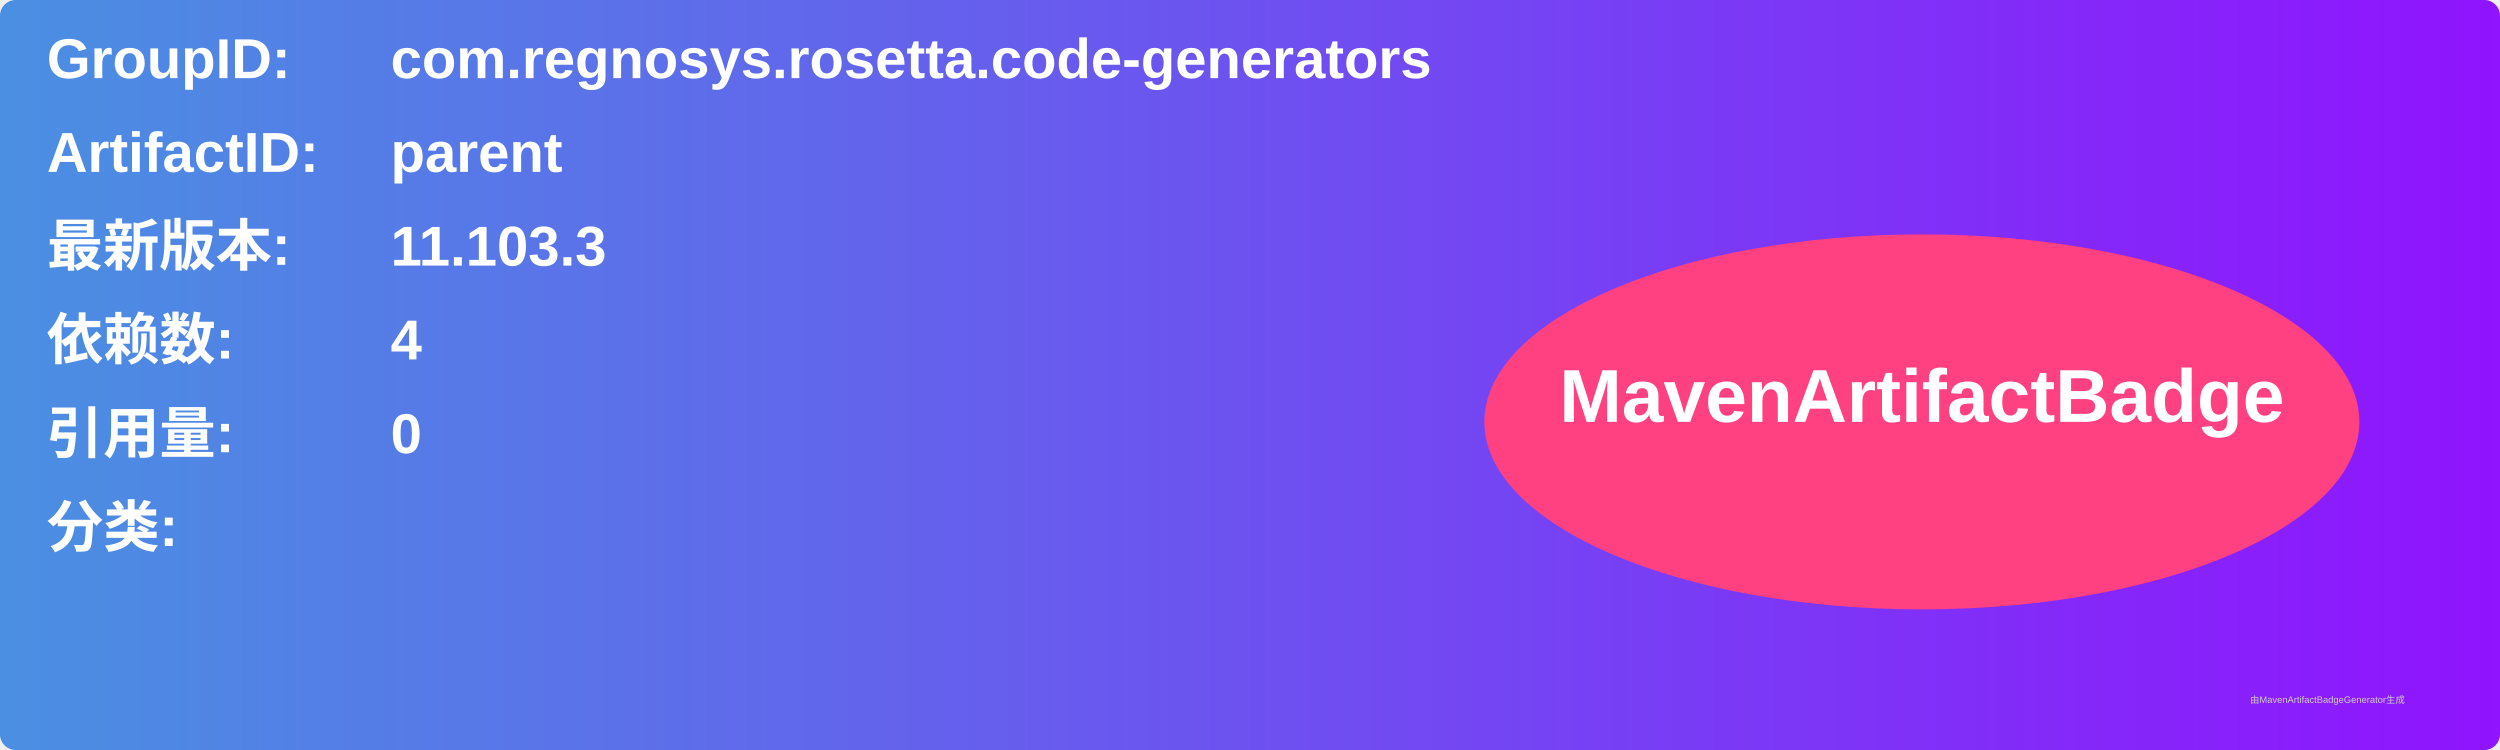
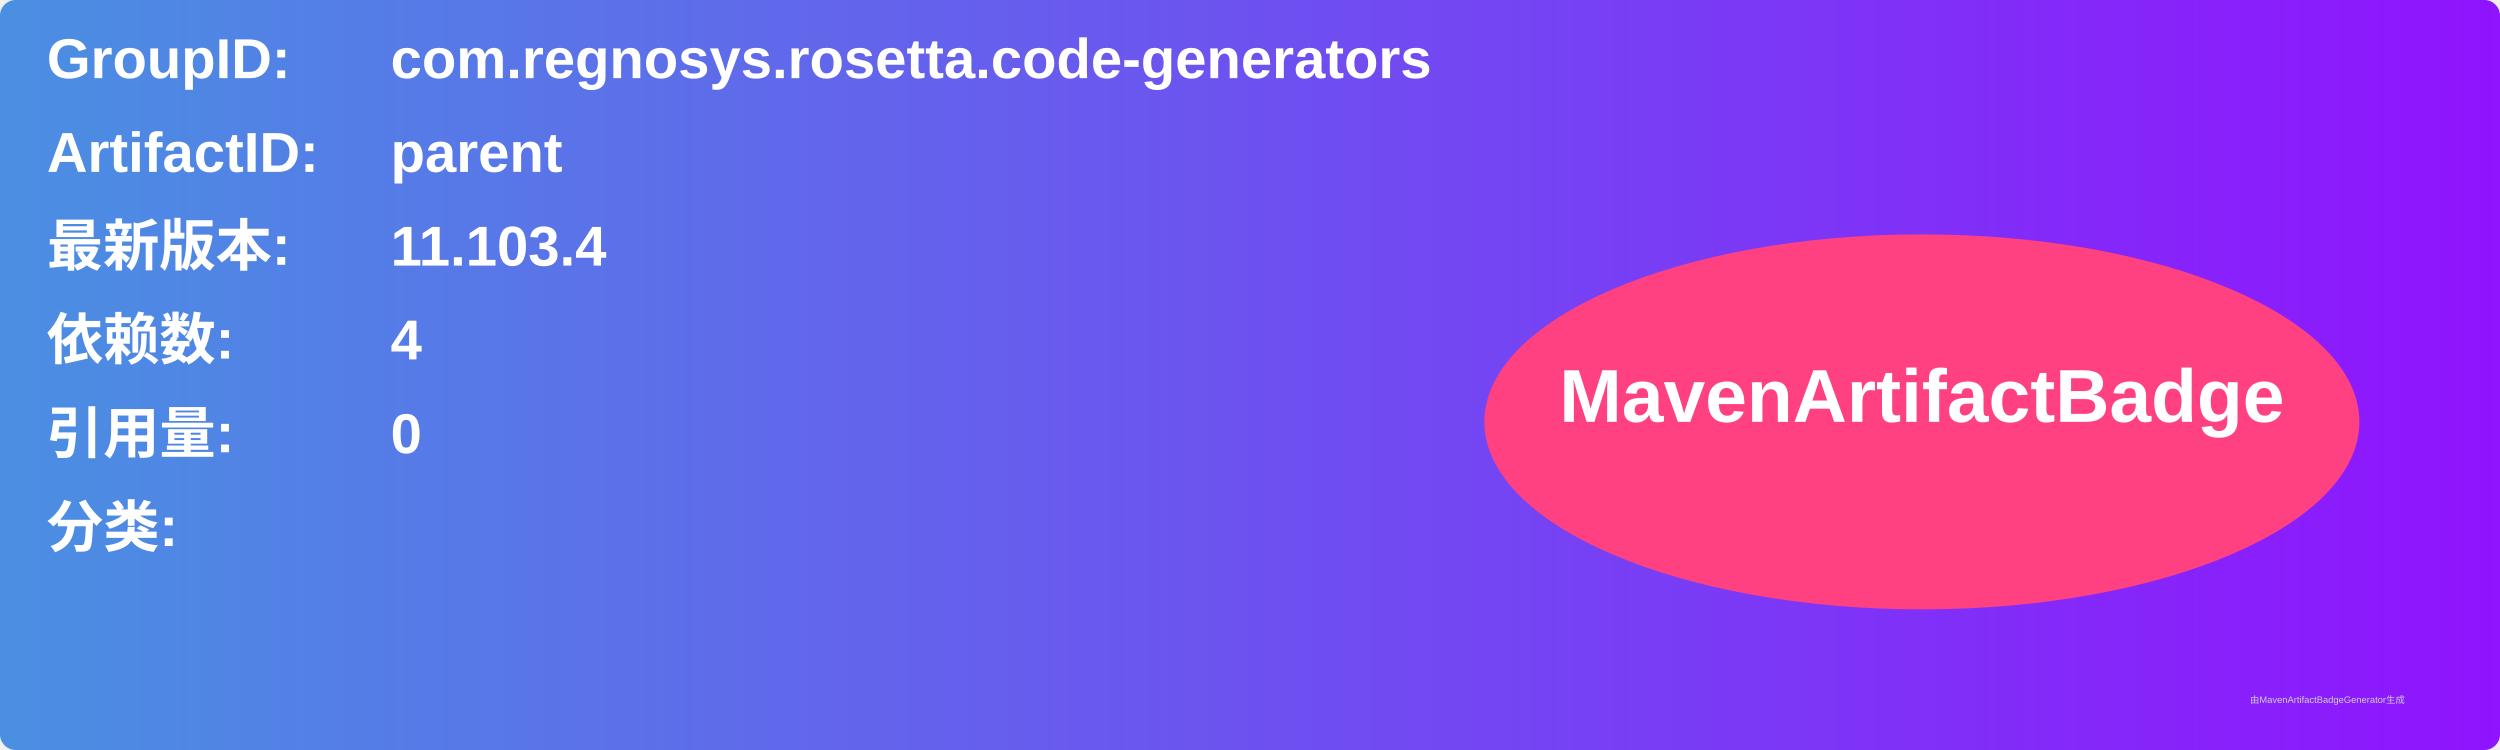
<svg xmlns="http://www.w3.org/2000/svg" width="800" height="240" viewBox="0 0 800 240">
  <linearGradient id="grad" x1="0%" y1="0%" x2="100%" y2="0%">
    <stop offset="0%" stop-color="#4a90e2" />
    <stop offset="100%" stop-color="#9013fe" />
  </linearGradient>
  <rect width="100%" height="100%" rx="5" ry="5" fill="url(#grad)" />
  <g transform="translate(15, 15)">
    <text x="0" y="10" font-family="Arial" font-size="18" fill="white" font-weight="bold" width="260">GroupID:</text>
    <text x="110" y="10" font-family="Arial" font-size="18" fill="white" font-weight="bold" width="460">com.regnosys.rosetta.code-generators</text>
    <text x="0" y="40" font-family="Arial" font-size="18" fill="white" font-weight="bold" width="260">ArtifactID:</text>
    <text x="110" y="40" font-family="Arial" font-size="18" fill="white" font-weight="bold" width="460">parent</text>
    <text x="0" y="70" font-family="Arial" font-size="18" fill="white" font-weight="bold">最新版本:</text>
    <text x="110" y="70" font-family="Arial" font-size="18" fill="white" font-weight="bold">
-       <tspan font-weight="bold">11.103.3</tspan>
+       <tspan font-weight="bold">11.103.4</tspan>
    </text>
    <text x="0" y="100" font-family="Arial" font-size="18" fill="white" font-weight="bold">依赖数: </text>
    <text x="110" y="100" font-family="Arial" font-size="18" fill="white">
      <tspan font-weight="bold">4</tspan>
    </text>
    <text x="0" y="130" font-family="Arial" font-size="18" fill="white" font-weight="bold">引用量: </text>
    <text x="110" y="130" font-family="Arial" font-size="18" fill="white">
      <tspan font-weight="bold">0</tspan>
    </text>
    <text x="0" y="160" font-family="Arial" font-size="18" fill="white" font-weight="bold">分类:</text>
    <text x="10" y="190" font-family="Arial" font-size="10" fill="white">
      <tspan font-weight="bold" />
    </text>
    <ellipse cx="600" cy="120" rx="140" ry="60" fill="#ff4081" />
    <text x="600" y="120" text-anchor="middle" font-family="Arial" font-size="24" fill="white" font-weight="bold">MavenArtifactBadge</text>
  </g>
  <text x="720" y="225" font-family="Arial" font-size="3" fill="#d0d0d0">由MavenArtifactBadgeGenerator生成</text>
</svg>
